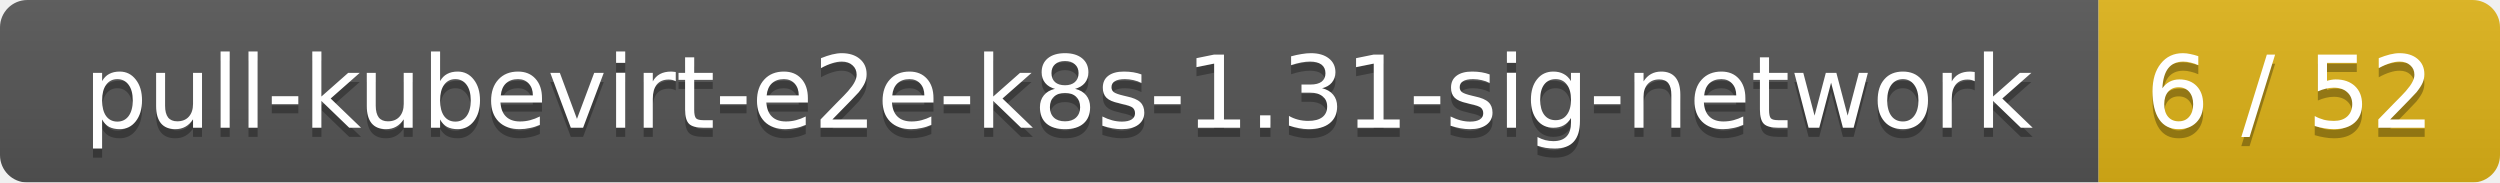
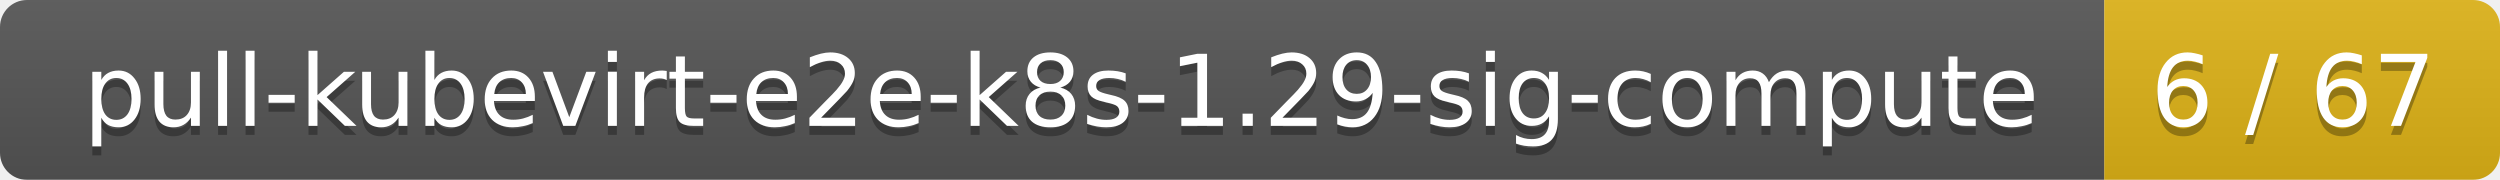
- <svg xmlns="http://www.w3.org/2000/svg" width="274" height="20">
+ <svg xmlns="http://www.w3.org/2000/svg" width="278" height="20">
  <linearGradient id="smooth" x2="0" y2="100%">
    <stop offset="0" stop-color="#bbb" stop-opacity=".1" />
    <stop offset="1" stop-opacity=".1" />
  </linearGradient>
  <mask id="round">
-     <rect width="274" height="20" rx="3" fill="#fff" />
+     <rect width="278" height="20" rx="3" fill="#fff" />
  </mask>
  <g mask="url(#round)">
-     <rect width="230" height="20" fill="#555" />
-     <rect x="230" width="44" height="20" fill="#dfb317" />
-     <rect width="274" height="20" fill="url(#smooth)" />
+     <rect width="234" height="20" fill="#555" />
+     <rect x="234" width="44" height="20" fill="#dfb317" />
+     <rect width="278" height="20" fill="url(#smooth)" />
  </g>
  <g fill="#fff" text-anchor="middle" font-family="DejaVu Sans,Verdana,Geneva,sans-serif" font-size="11">
-     <text x="116" y="15" fill="#010101" fill-opacity=".3">pull-kubevirt-e2e-k8s-1.31-sig-network</text>
-     <text x="116" y="14">pull-kubevirt-e2e-k8s-1.31-sig-network</text>
-     <text x="251" y="15" fill="#010101" fill-opacity=".3">6 / 52</text>
-     <text x="251" y="14">6 / 52</text>
+     <text x="118" y="15" fill="#010101" fill-opacity=".3">pull-kubevirt-e2e-k8s-1.29-sig-compute</text>
+     <text x="118" y="14">pull-kubevirt-e2e-k8s-1.29-sig-compute</text>
+     <text x="255" y="15" fill="#010101" fill-opacity=".3">6 / 67</text>
+     <text x="255" y="14">6 / 67</text>
  </g>
</svg>
